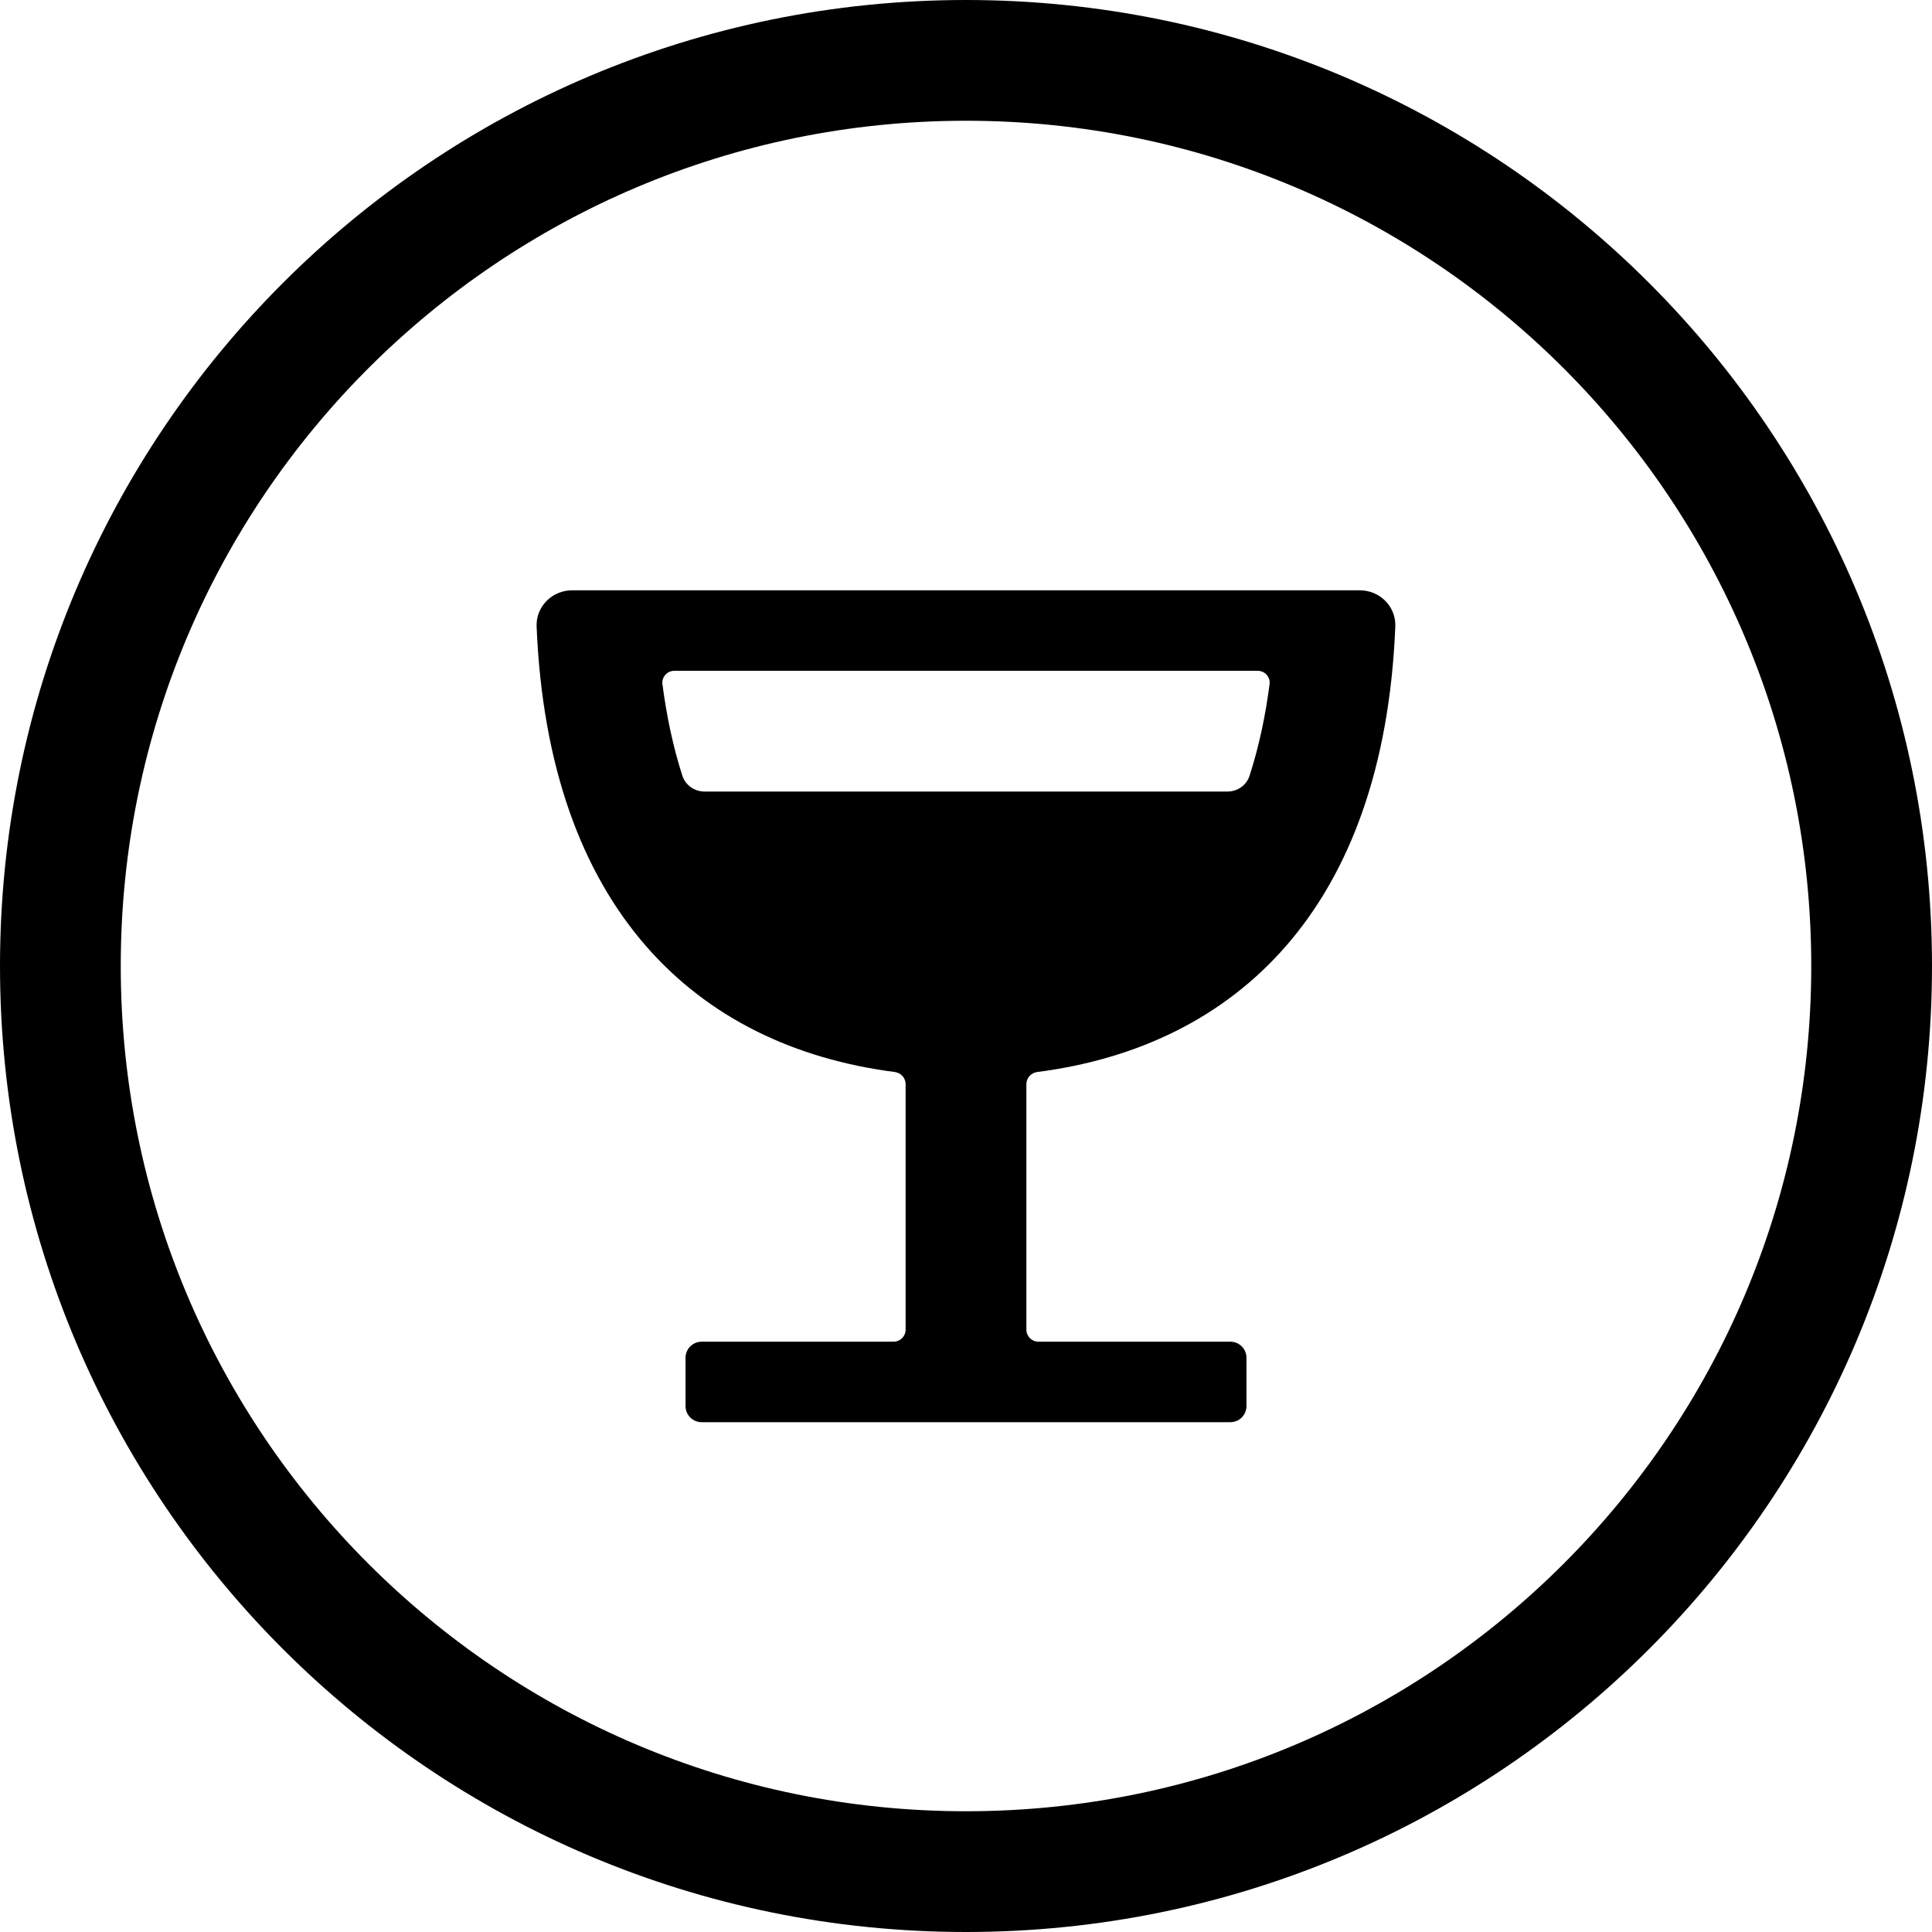
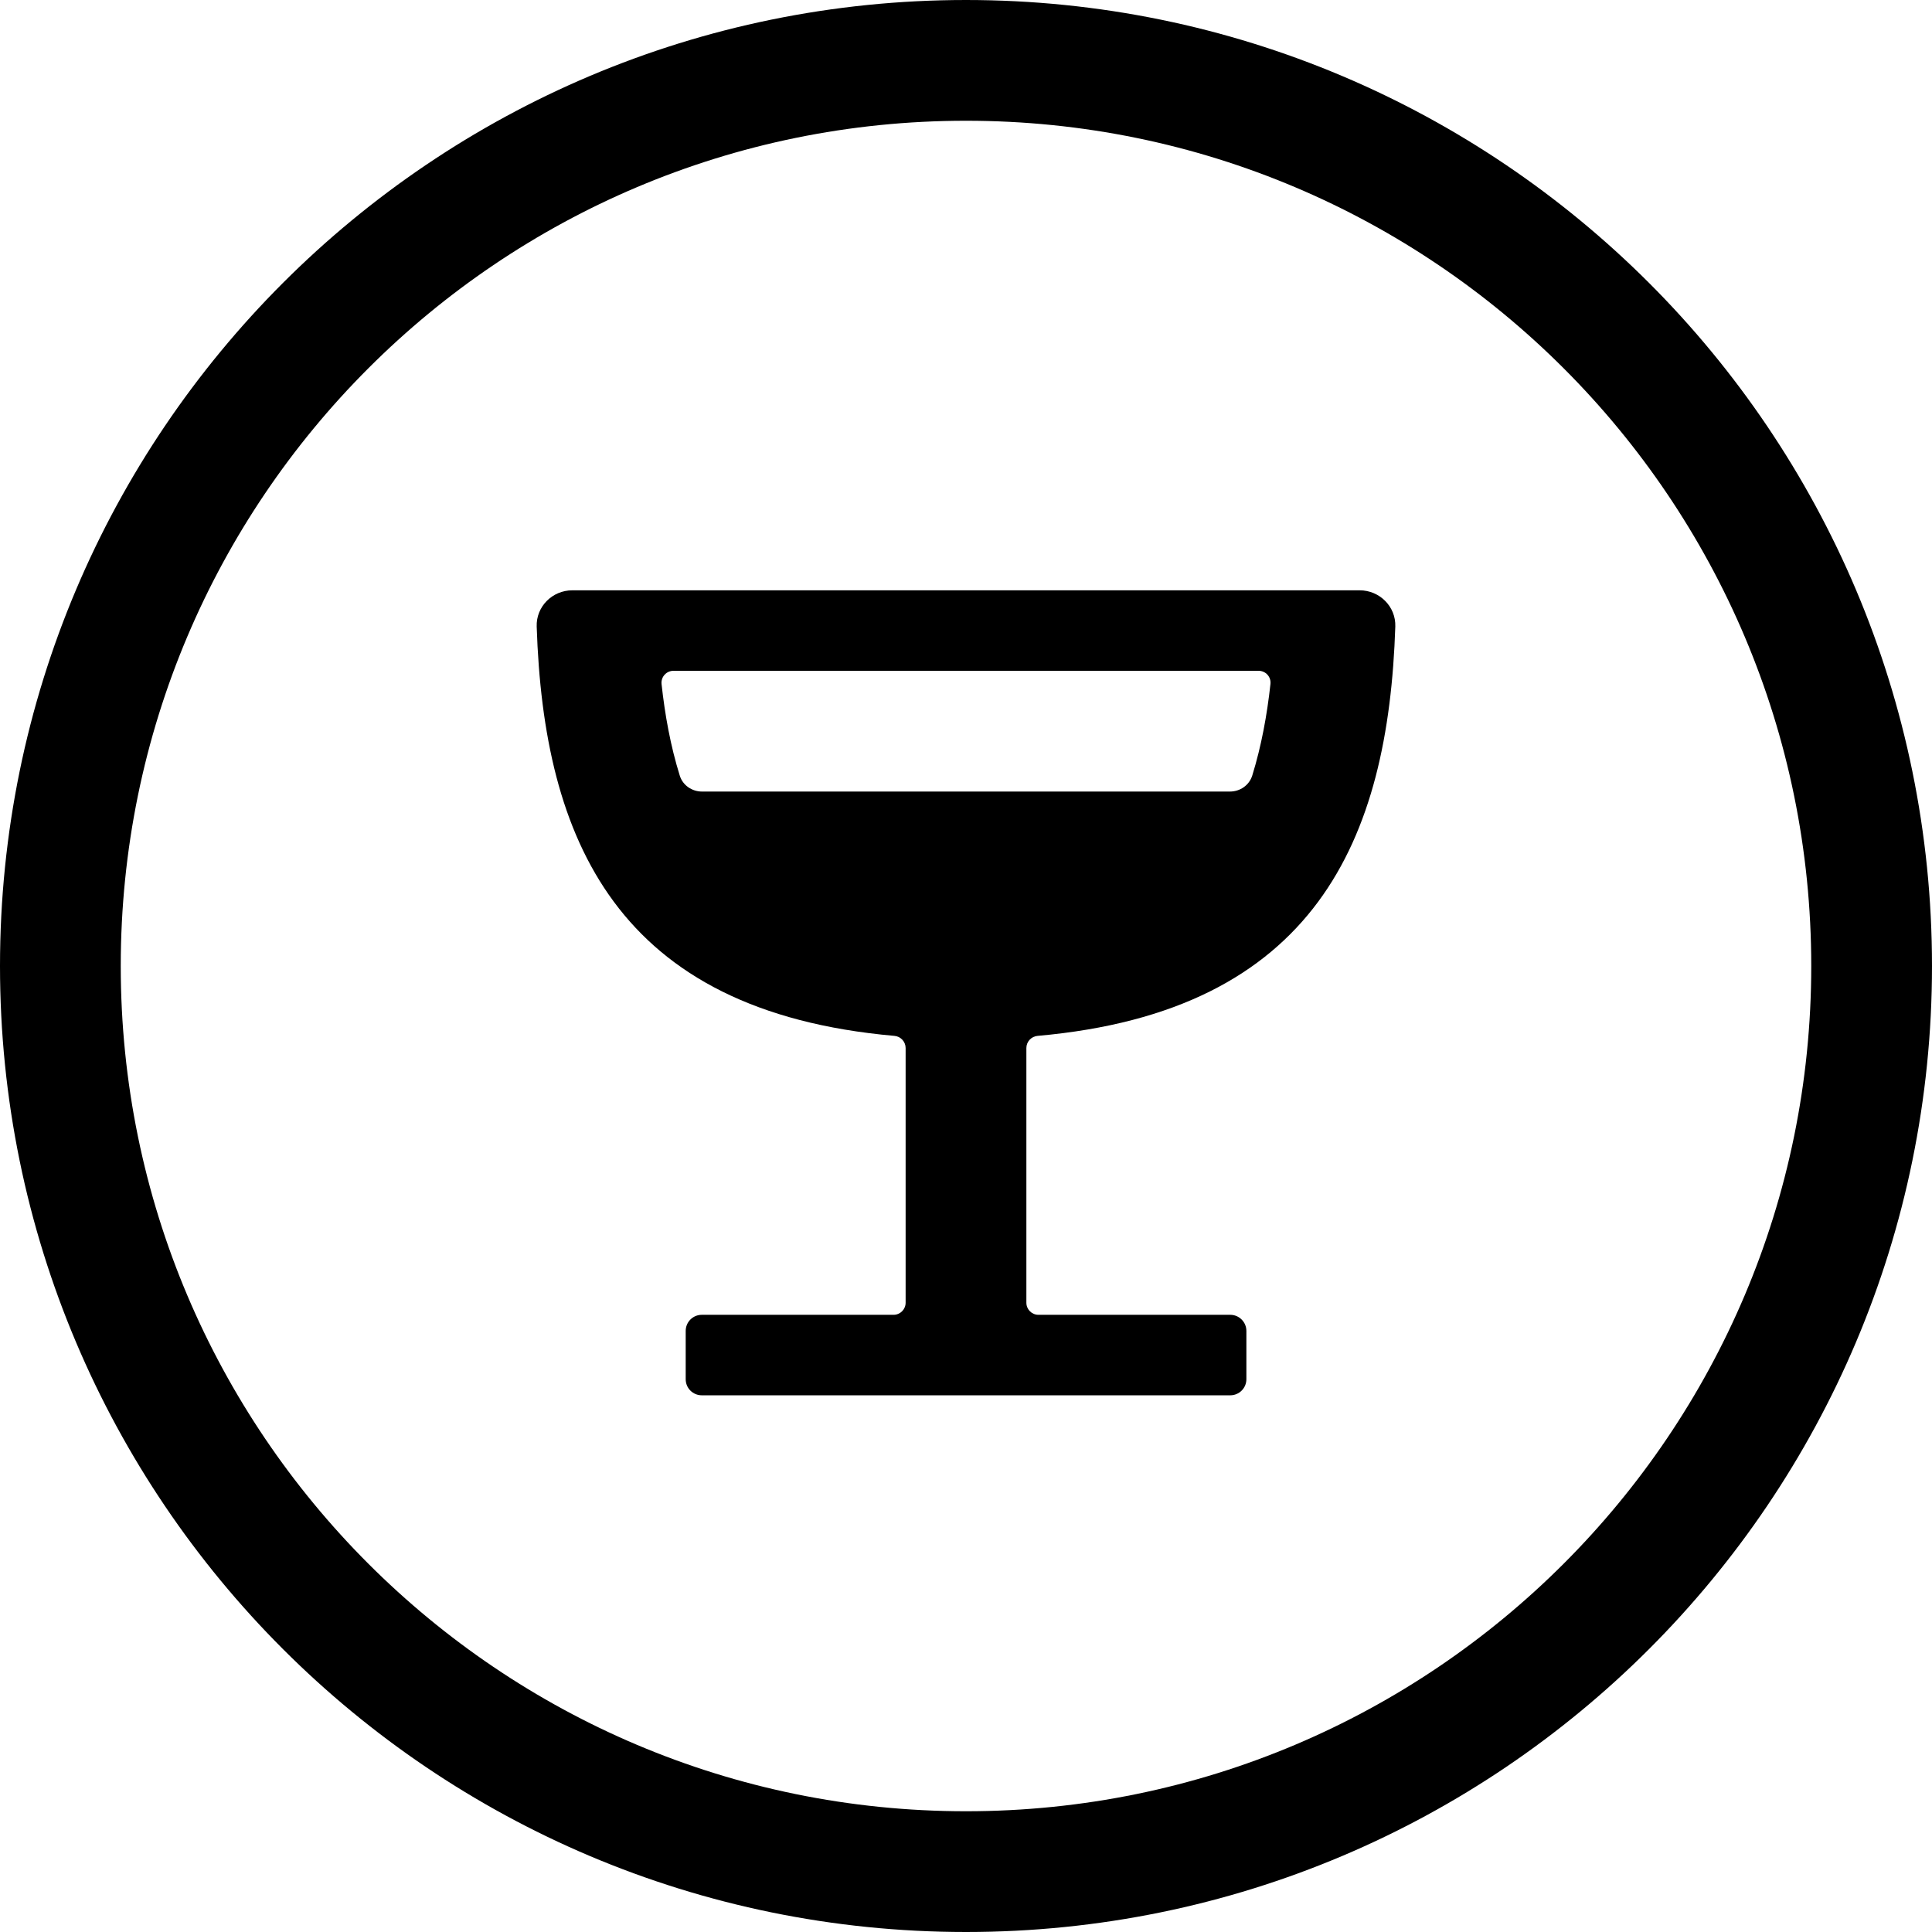
<svg xmlns="http://www.w3.org/2000/svg" width="24" height="24" viewBox="0 0 24 24">
  <circle cx="12" cy="12" r="11.25" fill="none" stroke="currentColor" stroke-width="1.5" />
-   <path fill="currentColor" d="M7.107 7.333L16.892 7.333C17.141 7.333 17.343 7.535 17.333 7.783C17.19 11.284 15.357 12.999 12.884 13.317C12.808 13.327 12.75 13.391 12.75 13.468L12.75 16.517C12.75 16.6 12.817 16.667 12.9 16.667L15.284 16.667C15.395 16.667 15.484 16.756 15.484 16.867L15.484 17.467C15.484 17.577 15.395 17.667 15.284 17.667L8.716 17.667C8.606 17.667 8.516 17.577 8.516 17.467L8.516 16.867C8.516 16.756 8.606 16.667 8.716 16.667L11.1 16.667C11.183 16.667 11.25 16.6 11.25 16.517L11.25 13.468C11.25 13.391 11.192 13.327 11.116 13.317C8.642 12.999 6.81 11.284 6.666 7.783C6.656 7.535 6.859 7.333 7.107 7.333ZM8.754 9.833L15.246 9.833C15.372 9.833 15.485 9.755 15.523 9.635C15.642 9.266 15.721 8.884 15.771 8.5C15.783 8.411 15.713 8.333 15.624 8.333L8.376 8.333C8.287 8.333 8.218 8.411 8.229 8.499C8.279 8.883 8.358 9.266 8.476 9.635C8.515 9.755 8.628 9.833 8.754 9.833Z" />
+   <path fill="currentColor" d="M7.11 7.333L16.89 7.333C17.138 7.333 17.341 7.535 17.333 7.783C17.247 10.426 16.344 12.563 12.889 12.868C12.811 12.875 12.75 12.94 12.75 13.019L12.75 16.183C12.75 16.266 12.817 16.333 12.9 16.333L15.283 16.333C15.393 16.333 15.483 16.423 15.483 16.533L15.483 17.133C15.483 17.244 15.393 17.333 15.283 17.333L8.718 17.333C8.607 17.333 8.518 17.244 8.518 17.133L8.518 16.533C8.518 16.423 8.607 16.333 8.718 16.333L11.1 16.333C11.183 16.333 11.25 16.266 11.25 16.183L11.25 13.019C11.25 12.94 11.189 12.875 11.111 12.868C7.656 12.563 6.753 10.426 6.667 7.783C6.659 7.535 6.861 7.333 7.11 7.333ZM8.721 9.833L15.278 9.833C15.405 9.833 15.518 9.755 15.556 9.634C15.67 9.265 15.74 8.881 15.782 8.497C15.792 8.409 15.723 8.333 15.635 8.333L8.366 8.333C8.278 8.333 8.209 8.409 8.218 8.497C8.26 8.881 8.329 9.265 8.444 9.634C8.481 9.755 8.595 9.833 8.721 9.833Z" />
</svg>
